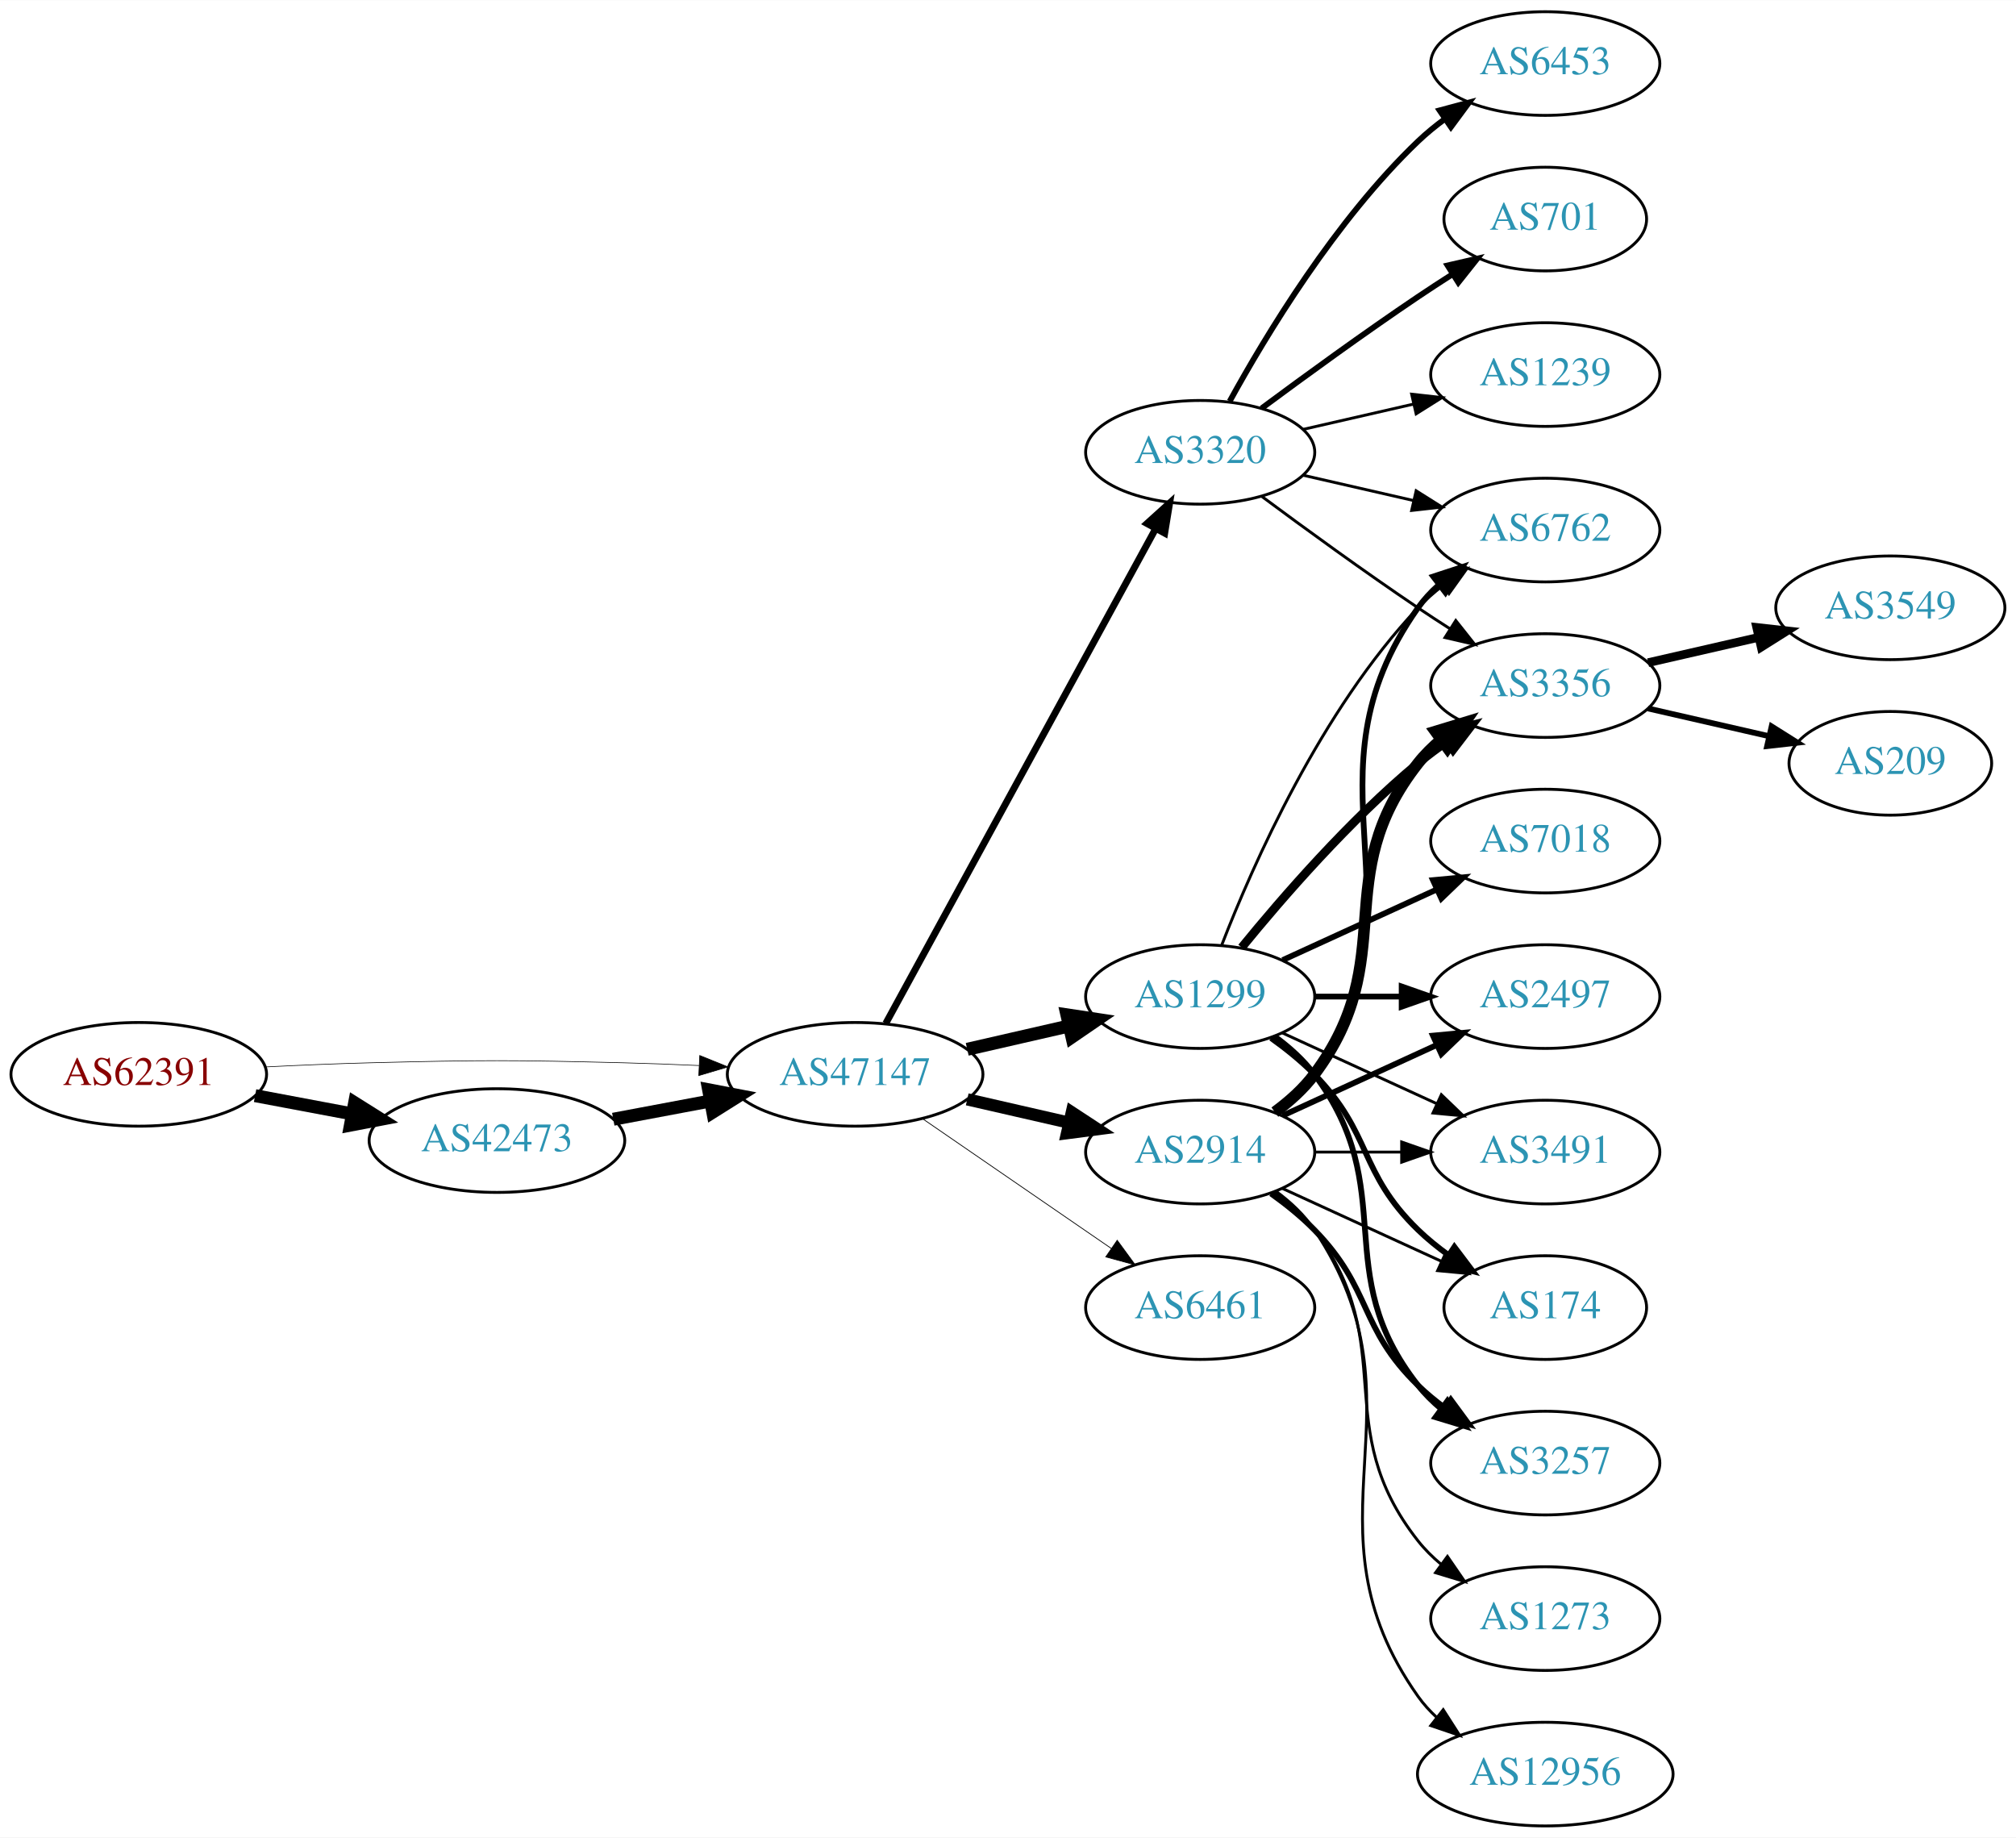
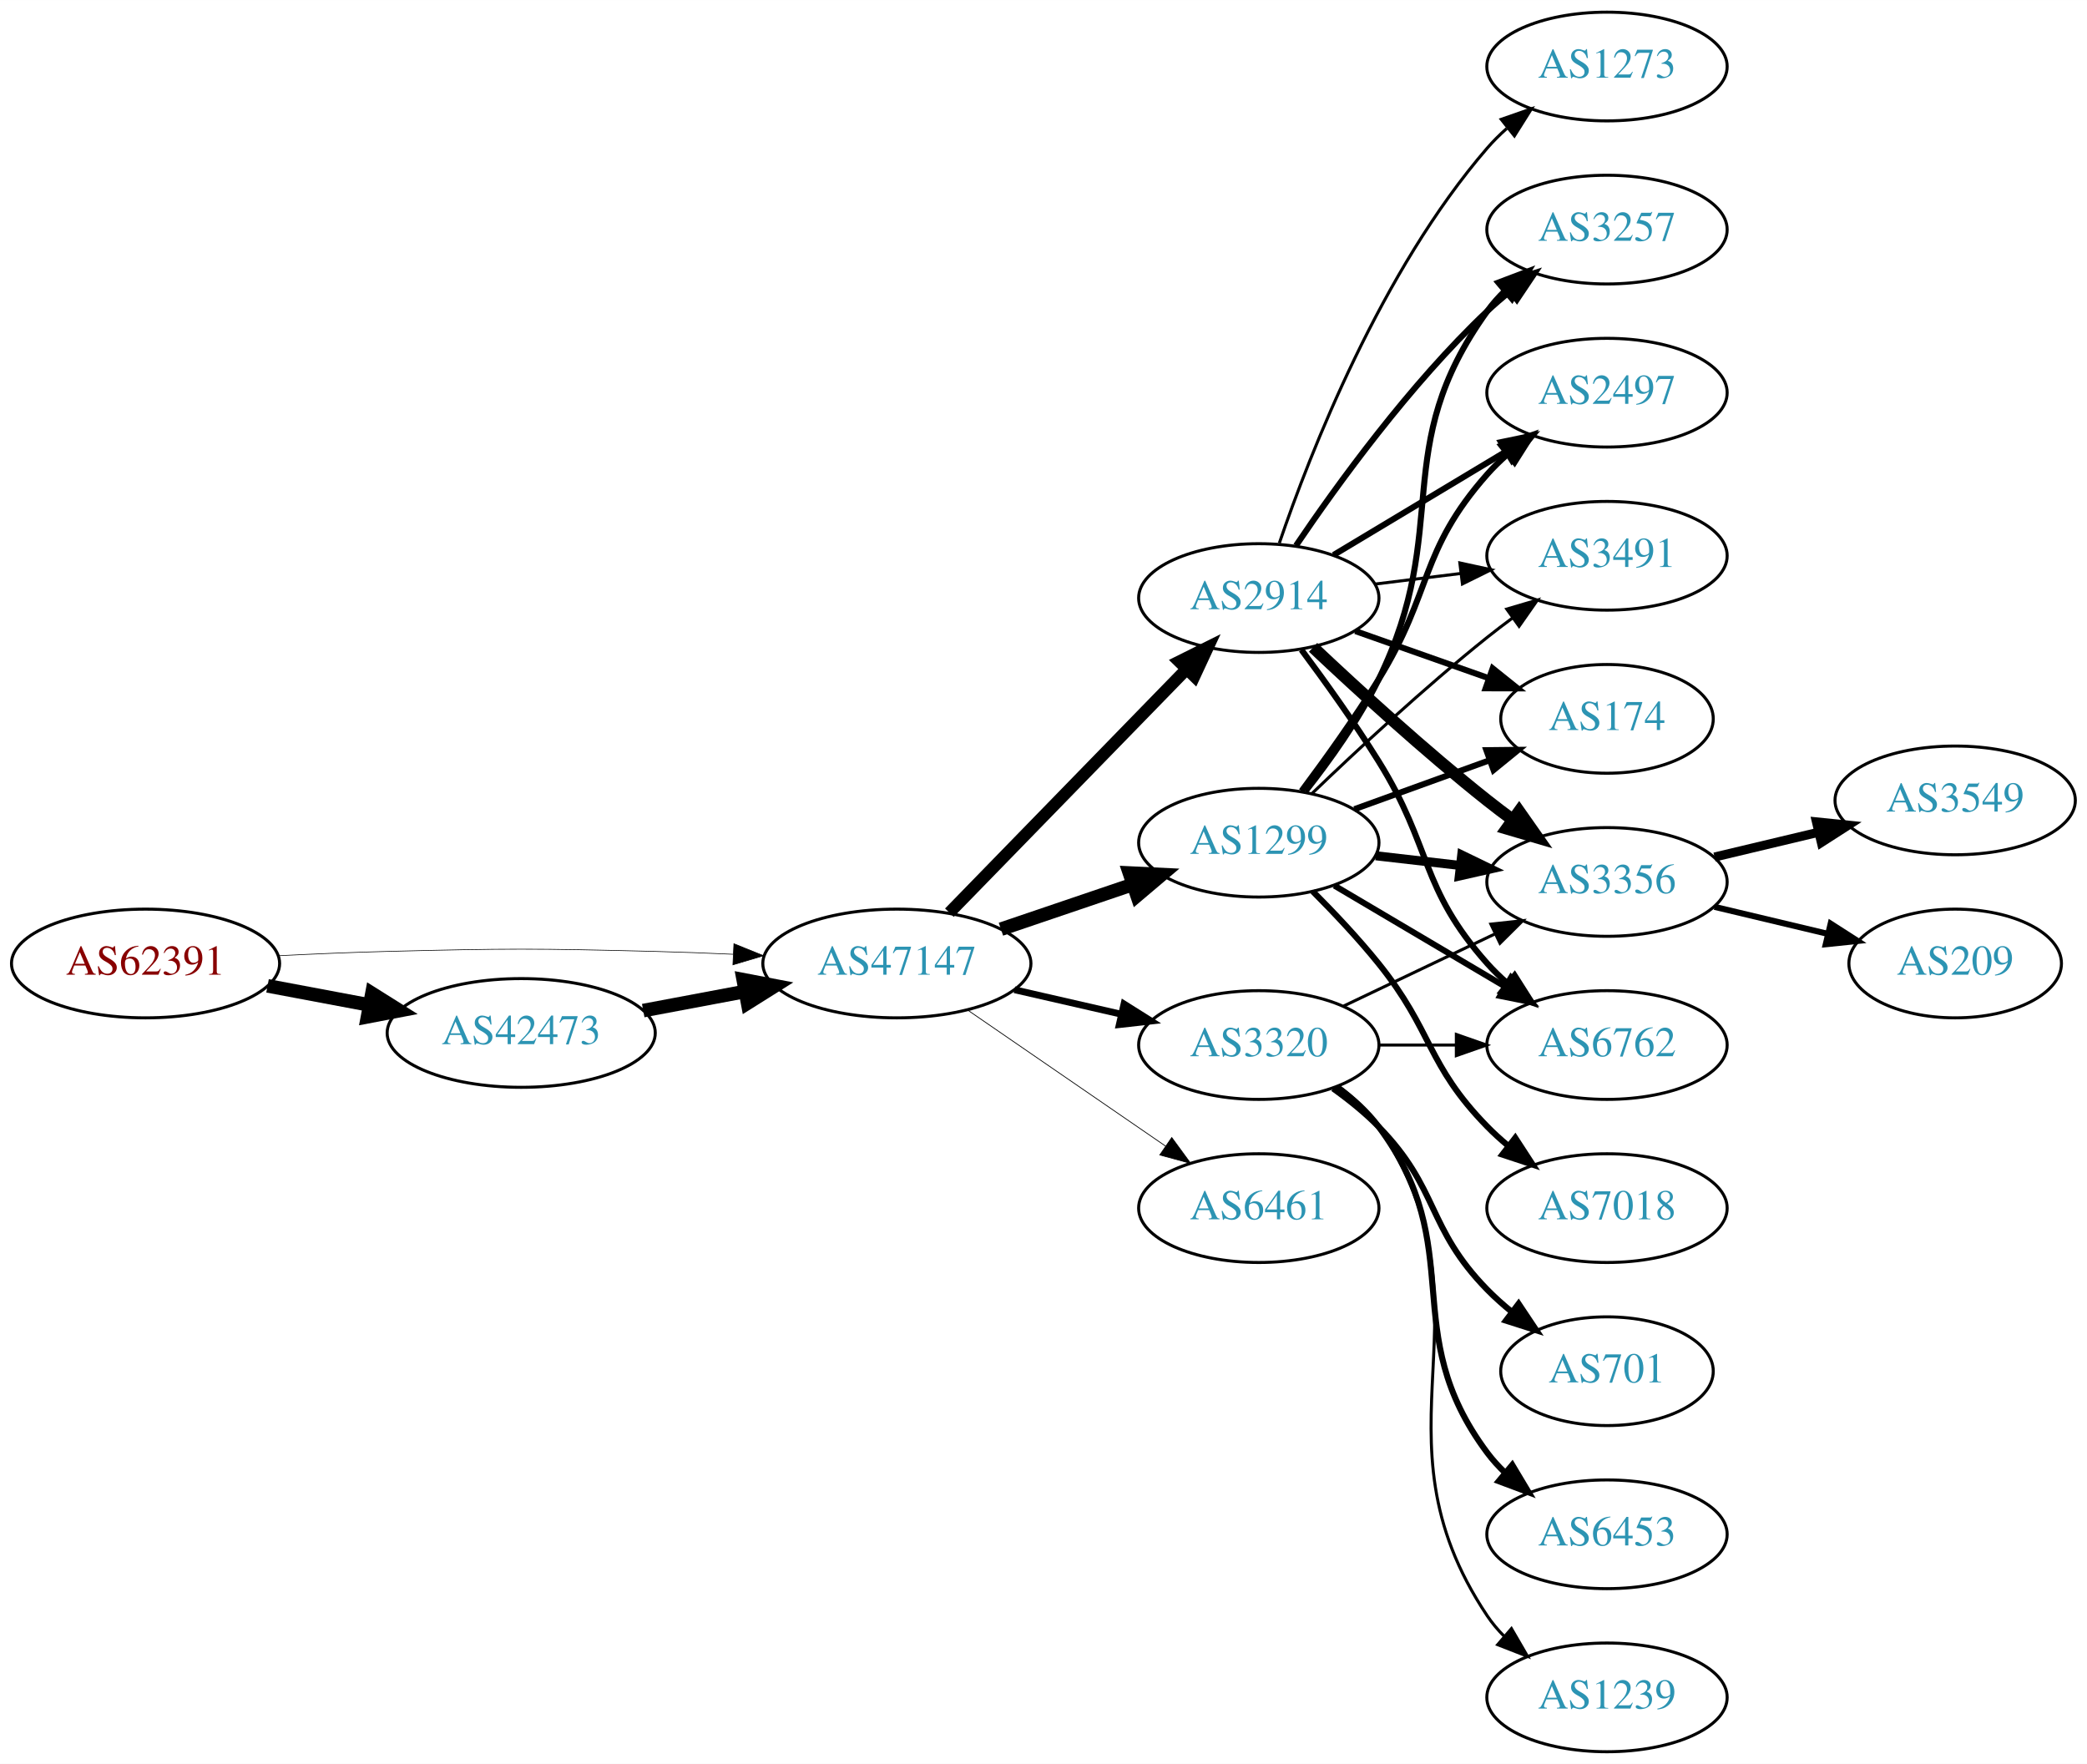
- <svg xmlns="http://www.w3.org/2000/svg" xmlns:xlink="http://www.w3.org/1999/xlink" width="700pt" height="638pt" viewBox="0.00 0.00 700.15 638.00">
-   <g id="graph0" class="graph" transform="scale(1 1) rotate(0) translate(4 634)">
-     <polygon fill="white" stroke="none" points="-4,4 -4,-634 696.155,-634 696.155,4 -4,4" />
+ <svg xmlns="http://www.w3.org/2000/svg" xmlns:xlink="http://www.w3.org/1999/xlink" width="691pt" height="584pt" viewBox="0.00 0.00 691.06 584.00">
+   <g id="graph0" class="graph" transform="scale(1 1) rotate(0) translate(4 580)">
+     <polygon fill="white" stroke="none" points="-4,4 -4,-580 687.055,-580 687.055,4 -4,4" />
    <g id="node1" class="node">
      <g id="a_node1">
        <a xlink:href="/asn/62391" xlink:title="AS62391 ~ Comm-IT EDV DienstleistungsgmbH [AT]">
          <ellipse fill="#ffffff" stroke="black" cx="44.196" cy="-261" rx="44.393" ry="18" />
          <text text-anchor="middle" x="44.196" y="-257.3" font-family="Times,serif" font-size="14.00" fill="#880000">AS62391</text>
        </a>
      </g>
    </g>
    <g id="node2" class="node">
      <g id="a_node2">
        <a xlink:href="/asn/42473" xlink:title="AS42473 ~ ANEXIA Internetdienstleistungs GmbH [AT]">
          <ellipse fill="#ffffff" stroke="black" cx="168.588" cy="-238" rx="44.393" ry="18" />
          <text text-anchor="middle" x="168.588" y="-234.3" font-family="Times,serif" font-size="14.00" fill="#2c94b3">AS42473</text>
        </a>
      </g>
    </g>
    <g id="edge1" class="edge">
      <path fill="none" stroke="black" stroke-width="4.5" d="M84.595,-253.596C95.296,-251.585 107.019,-249.382 118.196,-247.282" />
      <polygon fill="black" stroke="black" stroke-width="4.5" points="119.162,-251.107 128.263,-245.39 117.707,-243.367 119.162,-251.107" />
    </g>
    <g id="node3" class="node">
      <g id="a_node3">
        <a xlink:href="/asn/47147" xlink:title="AS47147 ~ ANEXIA Internetdienstleistungs GmbH [AT]">
          <ellipse fill="#ffffff" stroke="black" cx="292.98" cy="-261" rx="44.393" ry="18" />
          <text text-anchor="middle" x="292.98" y="-257.3" font-family="Times,serif" font-size="14.00" fill="#2c94b3">AS47147</text>
        </a>
      </g>
    </g>
    <g id="edge2" class="edge">
-       <path fill="none" stroke="black" stroke-width="0.22" d="M88.339,-263.575C100.033,-264.165 112.694,-264.705 124.392,-265 163.665,-265.991 173.511,-265.991 212.784,-265 221.192,-264.788 230.098,-264.449 238.784,-264.056" />
-       <polygon fill="black" stroke="black" stroke-width="0.22" points="239.017,-267.549 248.838,-263.575 238.682,-260.557 239.017,-267.549" />
+       <path fill="none" stroke="black" stroke-width="0.214" d="M88.339,-263.575C100.033,-264.165 112.694,-264.705 124.392,-265 163.665,-265.991 173.511,-265.991 212.784,-265 221.192,-264.788 230.098,-264.449 238.784,-264.056" />
+       <polygon fill="black" stroke="black" stroke-width="0.214" points="239.017,-267.549 248.838,-263.575 238.682,-260.557 239.017,-267.549" />
    </g>
    <g id="edge3" class="edge">
      <path fill="none" stroke="black" stroke-width="4.5" d="M208.988,-245.404C219.688,-247.415 231.411,-249.618 242.589,-251.718" />
      <polygon fill="black" stroke="black" stroke-width="4.5" points="242.1,-255.633 252.655,-253.61 243.554,-247.893 242.1,-255.633" />
    </g>
    <g id="node4" class="node">
      <g id="a_node4">
        <a xlink:href="/asn/1299" xlink:title="AS1299 ~ Telia Carrier [EU]">
-           <ellipse fill="#ffffff" stroke="black" cx="412.823" cy="-288" rx="39.794" ry="18" />
-           <text text-anchor="middle" x="412.823" y="-284.3" font-family="Times,serif" font-size="14.00" fill="#2c94b3">AS1299</text>
+           <ellipse fill="#ffffff" stroke="black" cx="412.823" cy="-301" rx="39.794" ry="18" />
+           <text text-anchor="middle" x="412.823" y="-297.3" font-family="Times,serif" font-size="14.00" fill="#2c94b3">AS1299</text>
        </a>
      </g>
    </g>
    <g id="edge4" class="edge">
-       <path fill="none" stroke="black" stroke-width="4.5" d="M331.915,-269.692C343.156,-272.267 355.568,-275.111 367.192,-277.774" />
-       <polygon fill="black" stroke="black" stroke-width="4.5" points="366.527,-281.661 377.153,-280.057 368.285,-273.985 366.527,-281.661" />
+       <path fill="none" stroke="black" stroke-width="4.5" d="M327.434,-272.355C341.035,-276.972 356.877,-282.349 371.138,-287.19" />
+       <polygon fill="black" stroke="black" stroke-width="4.5" points="369.977,-290.954 380.712,-290.44 372.508,-283.497 369.977,-290.954" />
    </g>
    <g id="node5" class="node">
      <g id="a_node5">
        <a xlink:href="/asn/2914" xlink:title="AS2914 ~ NTT America, Inc. [US]">
-           <ellipse fill="#ffffff" stroke="black" cx="412.823" cy="-234" rx="39.794" ry="18" />
-           <text text-anchor="middle" x="412.823" y="-230.3" font-family="Times,serif" font-size="14.00" fill="#2c94b3">AS2914</text>
+           <ellipse fill="#ffffff" stroke="black" cx="412.823" cy="-382" rx="39.794" ry="18" />
+           <text text-anchor="middle" x="412.823" y="-378.3" font-family="Times,serif" font-size="14.00" fill="#2c94b3">AS2914</text>
        </a>
      </g>
    </g>
    <g id="edge5" class="edge">
-       <path fill="none" stroke="black" stroke-width="4.235" d="M331.915,-252.308C343.156,-249.733 355.568,-246.889 367.192,-244.226" />
-       <polygon fill="black" stroke="black" stroke-width="4.235" points="368.234,-247.789 377.153,-241.943 366.578,-240.565 368.234,-247.789" />
+       <path fill="none" stroke="black" stroke-width="4" d="M310.366,-277.825C330.796,-298.802 365.834,-334.778 388.914,-358.477" />
+       <polygon fill="black" stroke="black" stroke-width="4" points="386.469,-360.983 395.953,-365.705 391.484,-356.099 386.469,-360.983" />
    </g>
    <g id="node6" class="node">
      <g id="a_node6">
        <a xlink:href="/asn/3320" xlink:title="AS3320 ~ DTAG [DE]">
-           <ellipse fill="#ffffff" stroke="black" cx="412.823" cy="-477" rx="39.794" ry="18" />
-           <text text-anchor="middle" x="412.823" y="-473.3" font-family="Times,serif" font-size="14.00" fill="#2c94b3">AS3320</text>
+           <ellipse fill="#ffffff" stroke="black" cx="412.823" cy="-234" rx="39.794" ry="18" />
+           <text text-anchor="middle" x="412.823" y="-230.3" font-family="Times,serif" font-size="14.00" fill="#2c94b3">AS3320</text>
        </a>
      </g>
    </g>
    <g id="edge6" class="edge">
-       <path fill="none" stroke="black" stroke-width="2.382" d="M303.624,-278.676C324.305,-316.584 373.018,-405.873 397.397,-450.559" />
-       <polygon fill="black" stroke="black" stroke-width="2.382" points="394.35,-452.28 402.211,-459.383 400.495,-448.928 394.35,-452.28" />
+       <path fill="none" stroke="black" stroke-width="2.25" d="M331.915,-252.308C343.156,-249.733 355.568,-246.889 367.192,-244.226" />
+       <polygon fill="black" stroke="black" stroke-width="2.25" points="368.188,-247.588 377.153,-241.943 366.624,-240.765 368.188,-247.588" />
    </g>
    <g id="node7" class="node">
      <g id="a_node7">
        <a xlink:href="/asn/6461" xlink:title="AS6461 ~ Zayo Bandwidth [US]">
          <ellipse fill="#ffffff" stroke="black" cx="412.823" cy="-180" rx="39.794" ry="18" />
          <text text-anchor="middle" x="412.823" y="-176.3" font-family="Times,serif" font-size="14.00" fill="#2c94b3">AS6461</text>
        </a>
      </g>
    </g>
    <g id="edge7" class="edge">
-       <path fill="none" stroke="black" stroke-width="0.265" d="M316.423,-245.574C335.004,-232.802 361.565,-214.545 381.945,-200.537" />
-       <polygon fill="black" stroke="black" stroke-width="0.265" points="384.001,-203.371 390.259,-194.822 380.036,-197.602 384.001,-203.371" />
+       <path fill="none" stroke="black" stroke-width="0.25" d="M316.423,-245.574C335.004,-232.802 361.565,-214.545 381.945,-200.537" />
+       <polygon fill="black" stroke="black" stroke-width="0.25" points="384.001,-203.371 390.259,-194.822 380.036,-197.602 384.001,-203.371" />
    </g>
    <g id="node8" class="node">
      <g id="a_node8">
        <a xlink:href="/asn/174" xlink:title="AS174 ~ Cogent Communications [US]">
-           <ellipse fill="#ffffff" stroke="black" cx="532.666" cy="-180" rx="35.194" ry="18" />
-           <text text-anchor="middle" x="532.666" y="-176.3" font-family="Times,serif" font-size="14.00" fill="#2c94b3">AS174</text>
+           <ellipse fill="#ffffff" stroke="black" cx="528.116" cy="-342" rx="35.194" ry="18" />
+           <text text-anchor="middle" x="528.116" y="-338.3" font-family="Times,serif" font-size="14.00" fill="#2c94b3">AS174</text>
        </a>
      </g>
    </g>
    <g id="edge8" class="edge">
-       <path fill="none" stroke="black" stroke-width="2" d="M437.417,-273.611C442.673,-269.852 448.005,-265.563 452.469,-261 472.642,-240.383 467.776,-227.094 488.469,-207 491.697,-203.866 495.348,-200.911 499.126,-198.188" />
-       <polygon fill="black" stroke="black" stroke-width="2" points="501.105,-201.075 507.486,-192.617 497.224,-195.25 501.105,-201.075" />
+       <path fill="none" stroke="black" stroke-width="2" d="M444.482,-312.095C458.219,-317.067 474.559,-322.98 489.068,-328.231" />
+       <polygon fill="black" stroke="black" stroke-width="2" points="488.172,-331.628 498.766,-331.74 490.554,-325.046 488.172,-331.628" />
    </g>
    <g id="node9" class="node">
      <g id="a_node9">
-         <a xlink:href="/asn/7018" xlink:title="AS7018 ~ AT&amp;T Services, Inc. [US]">
-           <ellipse fill="#ffffff" stroke="black" cx="532.666" cy="-342" rx="39.794" ry="18" />
-           <text text-anchor="middle" x="532.666" y="-338.3" font-family="Times,serif" font-size="14.00" fill="#2c94b3">AS7018</text>
+         <a xlink:href="/asn/3257" xlink:title="AS3257 ~ GTT [DE]">
+           <ellipse fill="#ffffff" stroke="black" cx="528.116" cy="-504" rx="39.794" ry="18" />
+           <text text-anchor="middle" x="528.116" y="-500.3" font-family="Times,serif" font-size="14.00" fill="#2c94b3">AS3257</text>
        </a>
      </g>
    </g>
    <g id="edge9" class="edge">
-       <path fill="none" stroke="black" stroke-width="2" d="M441.452,-300.661C457.409,-307.973 477.679,-317.261 494.962,-325.181" />
-       <polygon fill="black" stroke="black" stroke-width="2" points="493.661,-328.435 504.21,-329.419 496.577,-322.071 493.661,-328.435" />
+       <path fill="none" stroke="black" stroke-width="2" d="M428.292,-318.054C436.335,-328.239 445.997,-341.739 452.469,-355 477.266,-405.805 455.439,-431.119 488.469,-477 490.173,-479.366 492.151,-481.597 494.294,-483.684" />
+       <polygon fill="black" stroke="black" stroke-width="2" points="492.15,-486.454 502.056,-490.213 496.656,-481.098 492.15,-486.454" />
    </g>
    <g id="node10" class="node">
      <g id="a_node10">
-         <a xlink:href="/asn/6762" xlink:title="AS6762 ~ TELECOM ITALIA SPARKLE S.p.A. [IT]">
-           <ellipse fill="#ffffff" stroke="black" cx="532.666" cy="-450" rx="39.794" ry="18" />
-           <text text-anchor="middle" x="532.666" y="-446.3" font-family="Times,serif" font-size="14.00" fill="#2c94b3">AS6762</text>
+         <a xlink:href="/asn/3356" xlink:title="AS3356 ~ Level 3 Parent, LLC [US]">
+           <ellipse fill="#ffffff" stroke="black" cx="528.116" cy="-288" rx="39.794" ry="18" />
+           <text text-anchor="middle" x="528.116" y="-284.3" font-family="Times,serif" font-size="14.00" fill="#2c94b3">AS3356</text>
        </a>
      </g>
    </g>
    <g id="edge10" class="edge">
-       <path fill="none" stroke="black" d="M420.346,-305.994C431.097,-333.728 454.754,-387.429 488.469,-423 491.055,-425.728 493.973,-428.294 497.041,-430.677" />
-       <polygon fill="black" stroke="black" points="495.195,-433.658 505.389,-436.543 499.219,-427.93 495.195,-433.658" />
+       <path fill="none" stroke="black" stroke-width="3" d="M451.548,-296.671C460.529,-295.641 470.228,-294.528 479.586,-293.454" />
+       <polygon fill="black" stroke="black" stroke-width="3" points="480.02,-296.927 489.556,-292.31 479.222,-289.973 480.02,-296.927" />
    </g>
    <g id="node11" class="node">
      <g id="a_node11">
-         <a xlink:href="/asn/3356" xlink:title="AS3356 ~ Level 3 Parent, LLC [US]">
-           <ellipse fill="#ffffff" stroke="black" cx="532.666" cy="-396" rx="39.794" ry="18" />
-           <text text-anchor="middle" x="532.666" y="-392.3" font-family="Times,serif" font-size="14.00" fill="#2c94b3">AS3356</text>
+         <a xlink:href="/asn/2497" xlink:title="AS2497 ~ Internet Initiative Japan Inc. [JP]">
+           <ellipse fill="#ffffff" stroke="black" cx="528.116" cy="-450" rx="39.794" ry="18" />
+           <text text-anchor="middle" x="528.116" y="-446.3" font-family="Times,serif" font-size="14.00" fill="#2c94b3">AS2497</text>
        </a>
      </g>
    </g>
    <g id="edge11" class="edge">
-       <path fill="none" stroke="black" stroke-width="3" d="M427.242,-305.065C441.357,-322.375 464.771,-349.345 488.469,-369 491.686,-371.668 495.186,-374.27 498.757,-376.741" />
-       <polygon fill="black" stroke="black" stroke-width="3" points="496.835,-379.666 507.113,-382.236 500.68,-373.817 496.835,-379.666" />
+       <path fill="none" stroke="black" stroke-width="2" d="M426.963,-318.105C434.742,-328.529 444.584,-342.255 452.469,-355 470.461,-384.081 465.82,-397.38 488.469,-423 490.452,-425.242 492.656,-427.394 494.978,-429.437" />
+       <polygon fill="black" stroke="black" stroke-width="2" points="493.166,-432.466 503.179,-435.929 497.511,-426.978 493.166,-432.466" />
    </g>
    <g id="node12" class="node">
      <g id="a_node12">
-         <a xlink:href="/asn/3257" xlink:title="AS3257 ~ GTT [DE]">
-           <ellipse fill="#ffffff" stroke="black" cx="532.666" cy="-126" rx="39.794" ry="18" />
-           <text text-anchor="middle" x="532.666" y="-122.3" font-family="Times,serif" font-size="14.00" fill="#2c94b3">AS3257</text>
+         <a xlink:href="/asn/7018" xlink:title="AS7018 ~ AT&amp;T Services, Inc. [US]">
+           <ellipse fill="#ffffff" stroke="black" cx="528.116" cy="-180" rx="39.794" ry="18" />
+           <text text-anchor="middle" x="528.116" y="-176.3" font-family="Times,serif" font-size="14.00" fill="#2c94b3">AS7018</text>
        </a>
      </g>
    </g>
    <g id="edge12" class="edge">
-       <path fill="none" stroke="black" stroke-width="2" d="M438.754,-274.118C443.83,-270.389 448.748,-265.984 452.469,-261 482.741,-220.458 457.171,-192.754 488.469,-153 490.794,-150.047 493.538,-147.33 496.497,-144.853" />
-       <polygon fill="black" stroke="black" stroke-width="2" points="498.69,-147.585 504.694,-138.855 494.557,-141.936 498.69,-147.585" />
+       <path fill="none" stroke="black" stroke-width="2" d="M430.694,-284.881C437.734,-277.82 445.806,-269.272 452.469,-261 470.564,-238.537 468.297,-227.617 488.469,-207 490.562,-204.861 492.846,-202.782 495.222,-200.79" />
+       <polygon fill="black" stroke="black" stroke-width="2" points="497.741,-203.268 503.522,-194.389 493.466,-197.725 497.741,-203.268" />
    </g>
    <g id="node13" class="node">
      <g id="a_node13">
-         <a xlink:href="/asn/2497" xlink:title="AS2497 ~ Internet Initiative Japan Inc. [JP]">
-           <ellipse fill="#ffffff" stroke="black" cx="532.666" cy="-288" rx="39.794" ry="18" />
-           <text text-anchor="middle" x="532.666" y="-284.3" font-family="Times,serif" font-size="14.00" fill="#2c94b3">AS2497</text>
+         <a xlink:href="/asn/6762" xlink:title="AS6762 ~ TELECOM ITALIA SPARKLE S.p.A. [IT]">
+           <ellipse fill="#ffffff" stroke="black" cx="528.116" cy="-234" rx="39.794" ry="18" />
+           <text text-anchor="middle" x="528.116" y="-230.3" font-family="Times,serif" font-size="14.00" fill="#2c94b3">AS6762</text>
        </a>
      </g>
    </g>
    <g id="edge13" class="edge">
-       <path fill="none" stroke="black" stroke-width="2" d="M452.736,-288C462.289,-288 472.639,-288 482.601,-288" />
-       <polygon fill="black" stroke="black" stroke-width="2" points="482.794,-291.5 492.794,-288 482.794,-284.5 482.794,-291.5" />
+       <path fill="none" stroke="black" stroke-width="2" d="M437.849,-286.791C454.222,-277.109 476.109,-264.165 494.113,-253.518" />
+       <polygon fill="black" stroke="black" stroke-width="2" points="496.298,-256.292 503.124,-248.188 492.735,-250.266 496.298,-256.292" />
    </g>
    <g id="node14" class="node">
      <g id="a_node14">
        <a xlink:href="/asn/3491" xlink:title="AS3491 ~ PCCW Global, Inc. [US]">
-           <ellipse fill="#ffffff" stroke="black" cx="532.666" cy="-234" rx="39.794" ry="18" />
-           <text text-anchor="middle" x="532.666" y="-230.3" font-family="Times,serif" font-size="14.00" fill="#2c94b3">AS3491</text>
+           <ellipse fill="#ffffff" stroke="black" cx="528.116" cy="-396" rx="39.794" ry="18" />
+           <text text-anchor="middle" x="528.116" y="-392.3" font-family="Times,serif" font-size="14.00" fill="#2c94b3">AS3491</text>
        </a>
      </g>
    </g>
    <g id="edge14" class="edge">
-       <path fill="none" stroke="black" d="M441.452,-275.339C457.409,-268.027 477.679,-258.739 494.962,-250.819" />
-       <polygon fill="black" stroke="black" points="496.577,-253.929 504.21,-246.581 493.661,-247.565 496.577,-253.929" />
+       <path fill="none" stroke="black" d="M430.467,-317.312C445.242,-331.51 467.655,-352.363 488.469,-369 491.173,-371.161 494.037,-373.344 496.936,-375.484" />
+       <polygon fill="black" stroke="black" points="494.927,-378.35 505.09,-381.344 499.012,-372.666 494.927,-378.35" />
+     </g>
+     <g id="edge15" class="edge">
+       <path fill="none" stroke="black" stroke-width="2" d="M444.781,-371.07C458.408,-366.258 474.552,-360.559 488.918,-355.486" />
+       <polygon fill="black" stroke="black" stroke-width="2" points="490.263,-358.723 498.527,-352.094 487.933,-352.123 490.263,-358.723" />
+     </g>
+     <g id="edge16" class="edge">
+       <path fill="none" stroke="black" stroke-width="2" d="M425.143,-399.378C438.717,-419.444 462.862,-452.792 488.469,-477 490.849,-479.249 493.428,-481.454 496.086,-483.575" />
+       <polygon fill="black" stroke="black" stroke-width="2" points="494.079,-486.444 504.18,-489.64 498.277,-480.843 494.079,-486.444" />
+     </g>
+     <g id="edge19" class="edge">
+       <path fill="none" stroke="black" stroke-width="4" d="M430.798,-365.68C445.6,-351.716 467.869,-331.342 488.469,-315 491.181,-312.849 494.05,-310.672 496.952,-308.537" />
+       <polygon fill="black" stroke="black" stroke-width="4" points="499.027,-311.356 505.112,-302.683 494.946,-305.669 499.027,-311.356" />
+     </g>
+     <g id="edge20" class="edge">
+       <path fill="none" stroke="black" stroke-width="2" d="M437.573,-396.255C454.19,-406.229 476.586,-419.671 494.822,-430.617" />
+       <polygon fill="black" stroke="black" stroke-width="2" points="493.022,-433.618 503.397,-435.764 496.624,-427.616 493.022,-433.618" />
+     </g>
+     <g id="edge17" class="edge">
+       <path fill="none" stroke="black" stroke-width="2" d="M426.934,-364.878C434.703,-354.447 444.545,-340.721 452.469,-328 470.343,-299.308 466.002,-286.257 488.469,-261 490.458,-258.764 492.668,-256.616 494.993,-254.577" />
+       <polygon fill="black" stroke="black" stroke-width="2" points="497.526,-257.036 503.2,-248.09 493.185,-251.545 497.526,-257.036" />
    </g>
    <g id="edge18" class="edge">
-       <path fill="none" stroke="black" d="M441.452,-221.339C457.868,-213.817 478.85,-204.202 496.446,-196.139" />
-       <polygon fill="black" stroke="black" points="498.191,-199.189 505.824,-191.842 495.275,-192.826 498.191,-199.189" />
-     </g>
-     <g id="edge19" class="edge">
-       <path fill="none" stroke="black" stroke-width="2" d="M439.142,-247.607C444.198,-251.351 449.01,-255.831 452.469,-261 493.494,-322.294 445.89,-362.775 488.469,-423 490.461,-425.816 492.848,-428.401 495.464,-430.76" />
-       <polygon fill="black" stroke="black" stroke-width="2" points="493.763,-433.865 503.832,-437.162 498.016,-428.306 493.763,-433.865" />
-     </g>
-     <g id="edge16" class="edge">
-       <path fill="none" stroke="black" stroke-width="4" d="M438.754,-247.882C443.83,-251.611 448.748,-256.016 452.469,-261 482.741,-301.542 457.171,-329.246 488.469,-369 490.794,-371.953 493.538,-374.67 496.497,-377.147" />
-       <polygon fill="black" stroke="black" stroke-width="4" points="494.557,-380.064 504.694,-383.145 498.69,-374.415 494.557,-380.064" />
-     </g>
-     <g id="edge20" class="edge">
-       <path fill="none" stroke="black" stroke-width="2" d="M437.417,-219.611C442.673,-215.852 448.005,-211.563 452.469,-207 472.642,-186.383 467.776,-173.094 488.469,-153 491.315,-150.237 494.488,-147.614 497.789,-145.166" />
-       <polygon fill="black" stroke="black" stroke-width="2" points="499.854,-147.994 506.136,-139.462 495.905,-142.214 499.854,-147.994" />
-     </g>
-     <g id="edge17" class="edge">
-       <path fill="none" stroke="black" stroke-width="2" d="M441.452,-246.661C457.409,-253.973 477.679,-263.261 494.962,-271.181" />
-       <polygon fill="black" stroke="black" stroke-width="2" points="493.661,-274.435 504.21,-275.419 496.577,-268.071 493.661,-274.435" />
-     </g>
-     <g id="edge15" class="edge">
-       <path fill="none" stroke="black" d="M452.736,-234C462.289,-234 472.639,-234 482.601,-234" />
-       <polygon fill="black" stroke="black" points="482.794,-237.5 492.794,-234 482.794,-230.5 482.794,-237.5" />
+       <path fill="none" stroke="black" d="M451.233,-386.623C460.321,-387.746 470.158,-388.962 479.643,-390.134" />
+       <polygon fill="black" stroke="black" points="479.391,-393.629 489.745,-391.382 480.25,-386.682 479.391,-393.629" />
    </g>
    <g id="node15" class="node">
      <g id="a_node15">
        <a xlink:href="/asn/1273" xlink:title="AS1273 ~ Vodafone Group PLC [EU]">
-           <ellipse fill="#ffffff" stroke="black" cx="532.666" cy="-72" rx="39.794" ry="18" />
-           <text text-anchor="middle" x="532.666" y="-68.3" font-family="Times,serif" font-size="14.00" fill="#2c94b3">AS1273</text>
+           <ellipse fill="#ffffff" stroke="black" cx="528.116" cy="-558" rx="39.794" ry="18" />
+           <text text-anchor="middle" x="528.116" y="-554.3" font-family="Times,serif" font-size="14.00" fill="#2c94b3">AS1273</text>
        </a>
      </g>
    </g>
    <g id="edge21" class="edge">
-       <path fill="none" stroke="black" d="M438.754,-220.118C443.83,-216.389 448.748,-211.984 452.469,-207 482.741,-166.458 457.171,-138.754 488.469,-99 490.794,-96.047 493.538,-93.33 496.497,-90.853" />
-       <polygon fill="black" stroke="black" points="498.69,-93.585 504.694,-84.855 494.557,-87.936 498.69,-93.585" />
+       <path fill="none" stroke="black" d="M419.621,-400.196C429.82,-430.077 453.281,-490.284 488.469,-531 490.426,-533.264 492.612,-535.432 494.922,-537.486" />
+       <polygon fill="black" stroke="black" points="493.098,-540.507 503.101,-543.998 497.458,-535.031 493.098,-540.507" />
+     </g>
+     <g id="edge26" class="edge">
+       <path fill="none" stroke="black" d="M440.959,-246.934C455.953,-254.081 474.774,-263.052 490.998,-270.785" />
+       <polygon fill="black" stroke="black" points="489.668,-274.028 500.201,-275.171 492.68,-267.709 489.668,-274.028" />
+     </g>
+     <g id="edge25" class="edge">
+       <path fill="none" stroke="black" d="M452.495,-234C460.698,-234 469.462,-234 477.994,-234" />
+       <polygon fill="black" stroke="black" points="478.233,-237.5 488.233,-234 478.233,-230.5 478.233,-237.5" />
    </g>
    <g id="node16" class="node">
      <g id="a_node16">
-         <a xlink:href="/asn/12956" xlink:title="AS12956 ~ TELXIUS [ES]">
-           <ellipse fill="#ffffff" stroke="black" cx="532.666" cy="-18" rx="44.393" ry="18" />
-           <text text-anchor="middle" x="532.666" y="-14.3" font-family="Times,serif" font-size="14.00" fill="#2c94b3">AS12956</text>
+         <a xlink:href="/asn/701" xlink:title="AS701 ~ UUNET [US]">
+           <ellipse fill="#ffffff" stroke="black" cx="528.116" cy="-126" rx="35.194" ry="18" />
+           <text text-anchor="middle" x="528.116" y="-122.3" font-family="Times,serif" font-size="14.00" fill="#2c94b3">AS701</text>
        </a>
      </g>
    </g>
    <g id="edge22" class="edge">
-       <path fill="none" stroke="black" d="M439.142,-220.393C444.198,-216.649 449.01,-212.169 452.469,-207 493.494,-145.706 445.89,-105.225 488.469,-45 490.358,-42.328 492.604,-39.865 495.063,-37.605" />
-       <polygon fill="black" stroke="black" points="497.227,-40.356 502.939,-31.433 492.909,-34.846 497.227,-40.356" />
-     </g>
-     <g id="edge27" class="edge">
-       <path fill="none" stroke="black" d="M448.542,-469.045C460.542,-466.296 474.163,-463.175 486.856,-460.267" />
-       <polygon fill="black" stroke="black" points="487.821,-463.636 496.787,-457.991 486.258,-456.813 487.821,-463.636" />
-     </g>
-     <g id="edge26" class="edge">
-       <path fill="none" stroke="black" d="M434.153,-461.723C449.016,-450.696 469.76,-435.593 488.469,-423 492.018,-420.611 495.769,-418.161 499.517,-415.758" />
-       <polygon fill="black" stroke="black" points="501.585,-418.591 508.166,-410.288 497.843,-412.675 501.585,-418.591" />
+       <path fill="none" stroke="black" stroke-width="2" d="M437.417,-219.611C442.673,-215.852 448.005,-211.563 452.469,-207 472.642,-186.383 468.297,-173.617 488.469,-153 490.949,-150.466 493.695,-148.017 496.548,-145.696" />
+       <polygon fill="black" stroke="black" stroke-width="2" points="498.85,-148.343 504.733,-139.532 494.639,-142.752 498.85,-148.343" />
    </g>
    <g id="node17" class="node">
      <g id="a_node17">
        <a xlink:href="/asn/6453" xlink:title="AS6453 ~ TATA COMMUNICATIONS (AMERICA) INC [US]">
-           <ellipse fill="#ffffff" stroke="black" cx="532.666" cy="-612" rx="39.794" ry="18" />
-           <text text-anchor="middle" x="532.666" y="-608.3" font-family="Times,serif" font-size="14.00" fill="#2c94b3">AS6453</text>
+           <ellipse fill="#ffffff" stroke="black" cx="528.116" cy="-72" rx="39.794" ry="18" />
+           <text text-anchor="middle" x="528.116" y="-68.3" font-family="Times,serif" font-size="14.00" fill="#2c94b3">AS6453</text>
        </a>
      </g>
    </g>
    <g id="edge23" class="edge">
-       <path fill="none" stroke="black" stroke-width="2" d="M423.064,-494.713C435.61,-517.561 459.787,-557.611 488.469,-585 491.338,-587.739 494.527,-590.347 497.836,-592.785" />
-       <polygon fill="black" stroke="black" stroke-width="2" points="495.959,-595.742 506.195,-598.477 499.899,-589.956 495.959,-595.742" />
+       <path fill="none" stroke="black" stroke-width="2" d="M438.754,-220.118C443.83,-216.389 448.748,-211.984 452.469,-207 482.741,-166.458 458.198,-139.542 488.469,-99 490.214,-96.664 492.221,-94.455 494.385,-92.383" />
+       <polygon fill="black" stroke="black" stroke-width="2" points="496.744,-94.973 502.185,-85.882 492.262,-89.595 496.744,-94.973" />
    </g>
    <g id="node18" class="node">
      <g id="a_node18">
-         <a xlink:href="/asn/701" xlink:title="AS701 ~ UUNET [US]">
-           <ellipse fill="#ffffff" stroke="black" cx="532.666" cy="-558" rx="35.194" ry="18" />
-           <text text-anchor="middle" x="532.666" y="-554.3" font-family="Times,serif" font-size="14.00" fill="#2c94b3">AS701</text>
+         <a xlink:href="/asn/1239" xlink:title="AS1239 ~ Sprint [US]">
+           <ellipse fill="#ffffff" stroke="black" cx="528.116" cy="-18" rx="39.794" ry="18" />
+           <text text-anchor="middle" x="528.116" y="-14.3" font-family="Times,serif" font-size="14.00" fill="#2c94b3">AS1239</text>
        </a>
      </g>
    </g>
    <g id="edge24" class="edge">
-       <path fill="none" stroke="black" stroke-width="2" d="M434.153,-492.277C449.016,-503.304 469.76,-518.407 488.469,-531 492.287,-533.569 496.337,-536.21 500.367,-538.786" />
-       <polygon fill="black" stroke="black" stroke-width="2" points="498.736,-541.895 509.061,-544.271 502.471,-535.975 498.736,-541.895" />
+       <path fill="none" stroke="black" d="M439.142,-220.393C444.198,-216.649 449.01,-212.169 452.469,-207 493.494,-145.706 447.445,-106.294 488.469,-45 490.091,-42.577 492.01,-40.305 494.112,-38.19" />
+       <polygon fill="black" stroke="black" points="496.479,-40.771 501.797,-31.607 491.925,-35.454 496.479,-40.771" />
    </g>
    <g id="node19" class="node">
      <g id="a_node19">
-         <a xlink:href="/asn/1239" xlink:title="AS1239 ~ Sprint [US]">
-           <ellipse fill="#ffffff" stroke="black" cx="532.666" cy="-504" rx="39.794" ry="18" />
-           <text text-anchor="middle" x="532.666" y="-500.3" font-family="Times,serif" font-size="14.00" fill="#2c94b3">AS1239</text>
-         </a>
-       </g>
-     </g>
-     <g id="edge25" class="edge">
-       <path fill="none" stroke="black" d="M448.542,-484.955C460.542,-487.704 474.163,-490.825 486.856,-493.733" />
-       <polygon fill="black" stroke="black" points="486.258,-497.187 496.787,-496.009 487.821,-490.364 486.258,-497.187" />
+         <a xlink:href="/asn/3549" xlink:title="AS3549 ~ Level 3 Parent, LLC [US]">
+           <ellipse fill="#ffffff" stroke="black" cx="643.409" cy="-315" rx="39.794" ry="18" />
+           <text text-anchor="middle" x="643.409" y="-311.3" font-family="Times,serif" font-size="14.00" fill="#2c94b3">AS3549</text>
+         </a>
+       </g>
+     </g>
+     <g id="edge27" class="edge">
+       <path fill="none" stroke="black" stroke-width="3" d="M563.723,-296.248C574.594,-298.838 586.749,-301.735 598.191,-304.462" />
+       <polygon fill="black" stroke="black" stroke-width="3" points="597.475,-307.889 608.014,-306.803 599.097,-301.08 597.475,-307.889" />
    </g>
    <g id="node20" class="node">
      <g id="a_node20">
-         <a xlink:href="/asn/3549" xlink:title="AS3549 ~ Level 3 Parent, LLC [US]">
-           <ellipse fill="#ffffff" stroke="black" cx="652.508" cy="-423" rx="39.794" ry="18" />
-           <text text-anchor="middle" x="652.508" y="-419.3" font-family="Times,serif" font-size="14.00" fill="#2c94b3">AS3549</text>
+         <a xlink:href="/asn/209" xlink:title="AS209 ~ CenturyLink Communications, LLC [US]">
+           <ellipse fill="#ffffff" stroke="black" cx="643.409" cy="-261" rx="35.194" ry="18" />
+           <text text-anchor="middle" x="643.409" y="-257.3" font-family="Times,serif" font-size="14.00" fill="#2c94b3">AS209</text>
        </a>
      </g>
    </g>
    <g id="edge28" class="edge">
-       <path fill="none" stroke="black" stroke-width="3" d="M568.385,-403.955C580.385,-406.704 594.006,-409.825 606.698,-412.733" />
-       <polygon fill="black" stroke="black" stroke-width="3" points="606.101,-416.187 616.63,-415.009 607.664,-409.364 606.101,-416.187" />
-     </g>
-     <g id="node21" class="node">
-       <g id="a_node21">
-         <a xlink:href="/asn/209" xlink:title="AS209 ~ CenturyLink Communications, LLC [US]">
-           <ellipse fill="#ffffff" stroke="black" cx="652.508" cy="-369" rx="35.194" ry="18" />
-           <text text-anchor="middle" x="652.508" y="-365.3" font-family="Times,serif" font-size="14.00" fill="#2c94b3">AS209</text>
-         </a>
-       </g>
-     </g>
-     <g id="edge29" class="edge">
-       <path fill="none" stroke="black" stroke-width="2" d="M568.385,-388.045C581.477,-385.045 596.499,-381.604 610.14,-378.478" />
-       <polygon fill="black" stroke="black" stroke-width="2" points="611.282,-381.807 620.247,-376.162 609.718,-374.984 611.282,-381.807" />
+       <path fill="none" stroke="black" stroke-width="2" d="M563.723,-279.752C575.518,-276.942 588.822,-273.771 601.09,-270.847" />
+       <polygon fill="black" stroke="black" stroke-width="2" points="602.179,-274.186 611.095,-268.463 600.556,-267.376 602.179,-274.186" />
    </g>
  </g>
</svg>
